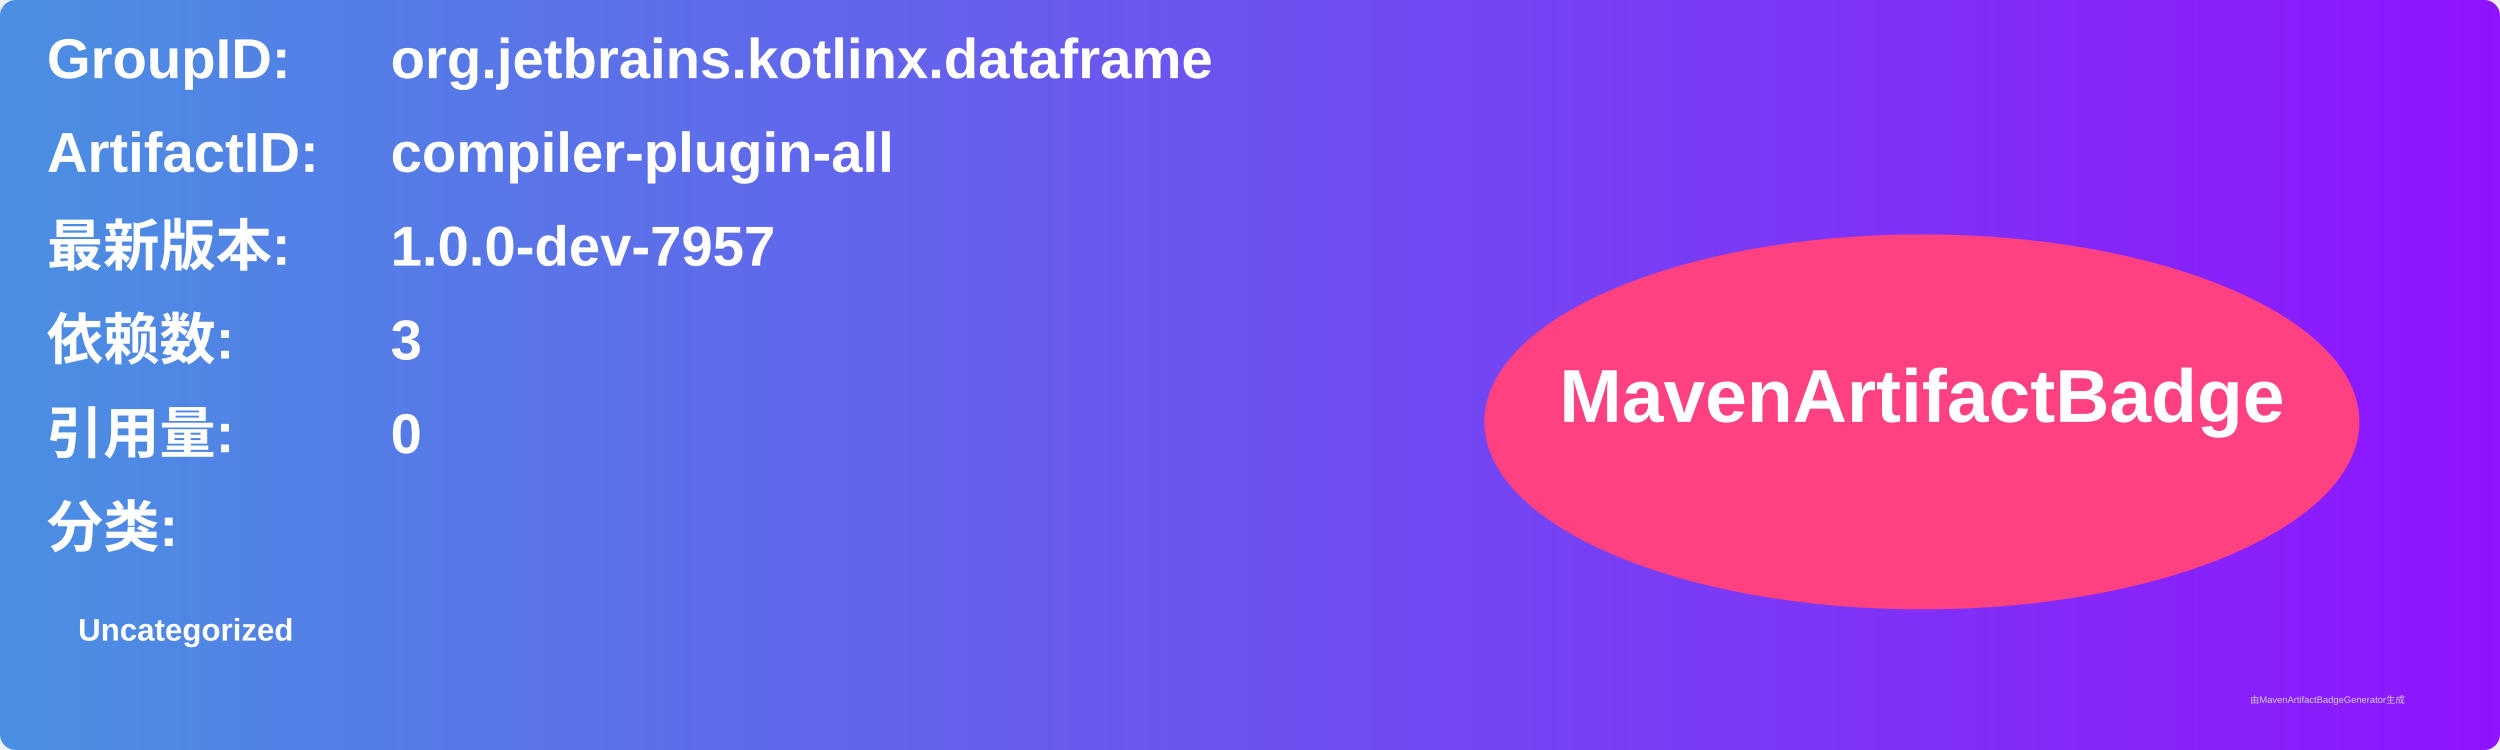
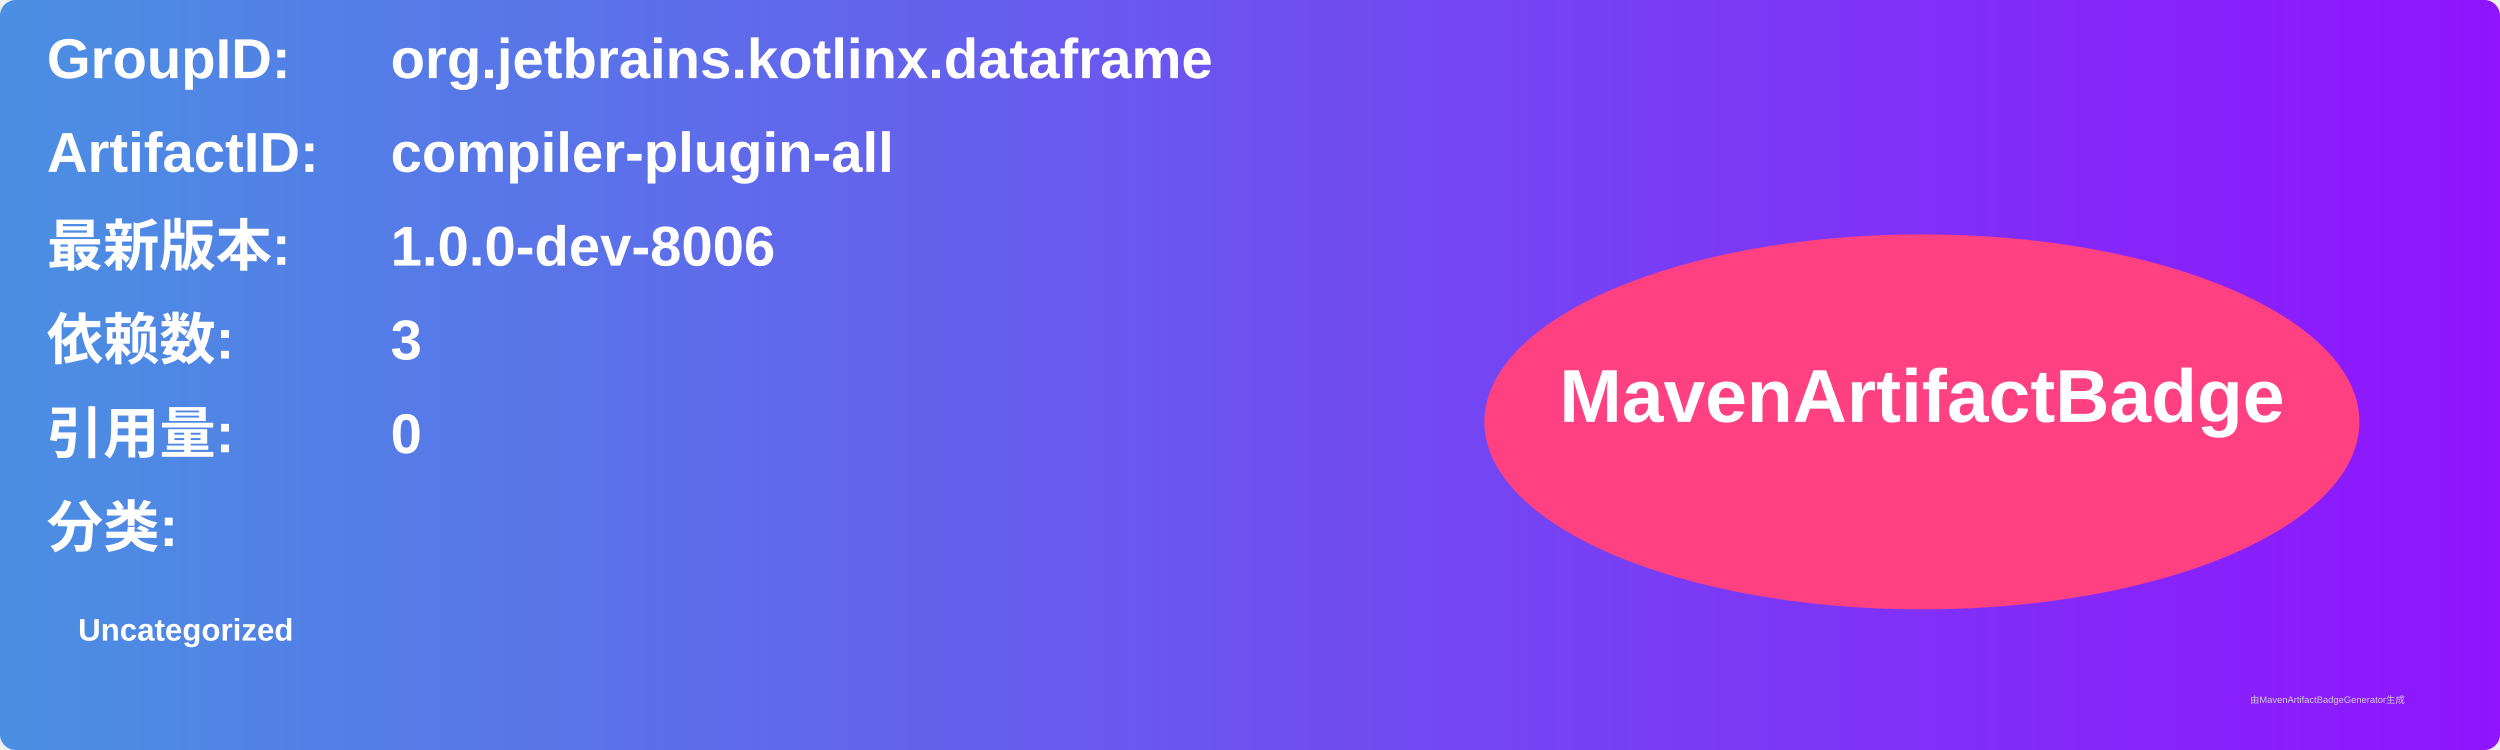
<svg xmlns="http://www.w3.org/2000/svg" width="800" height="240" viewBox="0 0 800 240">
  <linearGradient id="grad" x1="0%" y1="0%" x2="100%" y2="0%">
    <stop offset="0%" stop-color="#4a90e2" />
    <stop offset="100%" stop-color="#9013fe" />
  </linearGradient>
  <rect width="100%" height="100%" rx="5" ry="5" fill="url(#grad)" />
  <g transform="translate(15, 15)">
    <text x="0" y="10" font-family="Arial" font-size="18" fill="white" font-weight="bold" width="260">GroupID:</text>
    <text x="110" y="10" font-family="Arial" font-size="18" fill="white" font-weight="bold" width="460">org.jetbrains.kotlinx.dataframe</text>
    <text x="0" y="40" font-family="Arial" font-size="18" fill="white" font-weight="bold" width="260">ArtifactID:</text>
    <text x="110" y="40" font-family="Arial" font-size="18" fill="white" font-weight="bold" width="460">compiler-plugin-all</text>
    <text x="0" y="70" font-family="Arial" font-size="18" fill="white" font-weight="bold">最新版本:</text>
    <text x="110" y="70" font-family="Arial" font-size="18" fill="white" font-weight="bold">
-       <tspan font-weight="bold">1.0.0-dev-7957</tspan>
+       <tspan font-weight="bold">1.0.0-dev-8006</tspan>
    </text>
    <text x="0" y="100" font-family="Arial" font-size="18" fill="white" font-weight="bold">依赖数: </text>
    <text x="110" y="100" font-family="Arial" font-size="18" fill="white">
      <tspan font-weight="bold">3</tspan>
    </text>
    <text x="0" y="130" font-family="Arial" font-size="18" fill="white" font-weight="bold">引用量: </text>
    <text x="110" y="130" font-family="Arial" font-size="18" fill="white">
      <tspan font-weight="bold">0</tspan>
    </text>
    <text x="0" y="160" font-family="Arial" font-size="18" fill="white" font-weight="bold">分类:</text>
    <text x="10" y="190" font-family="Arial" font-size="10" fill="white">
      <tspan font-weight="bold">Uncategorized</tspan>
    </text>
    <ellipse cx="600" cy="120" rx="140" ry="60" fill="#ff4081" />
    <text x="600" y="120" text-anchor="middle" font-family="Arial" font-size="24" fill="white" font-weight="bold">MavenArtifactBadge</text>
  </g>
  <text x="720" y="225" font-family="Arial" font-size="3" fill="#d0d0d0">由MavenArtifactBadgeGenerator生成</text>
</svg>
